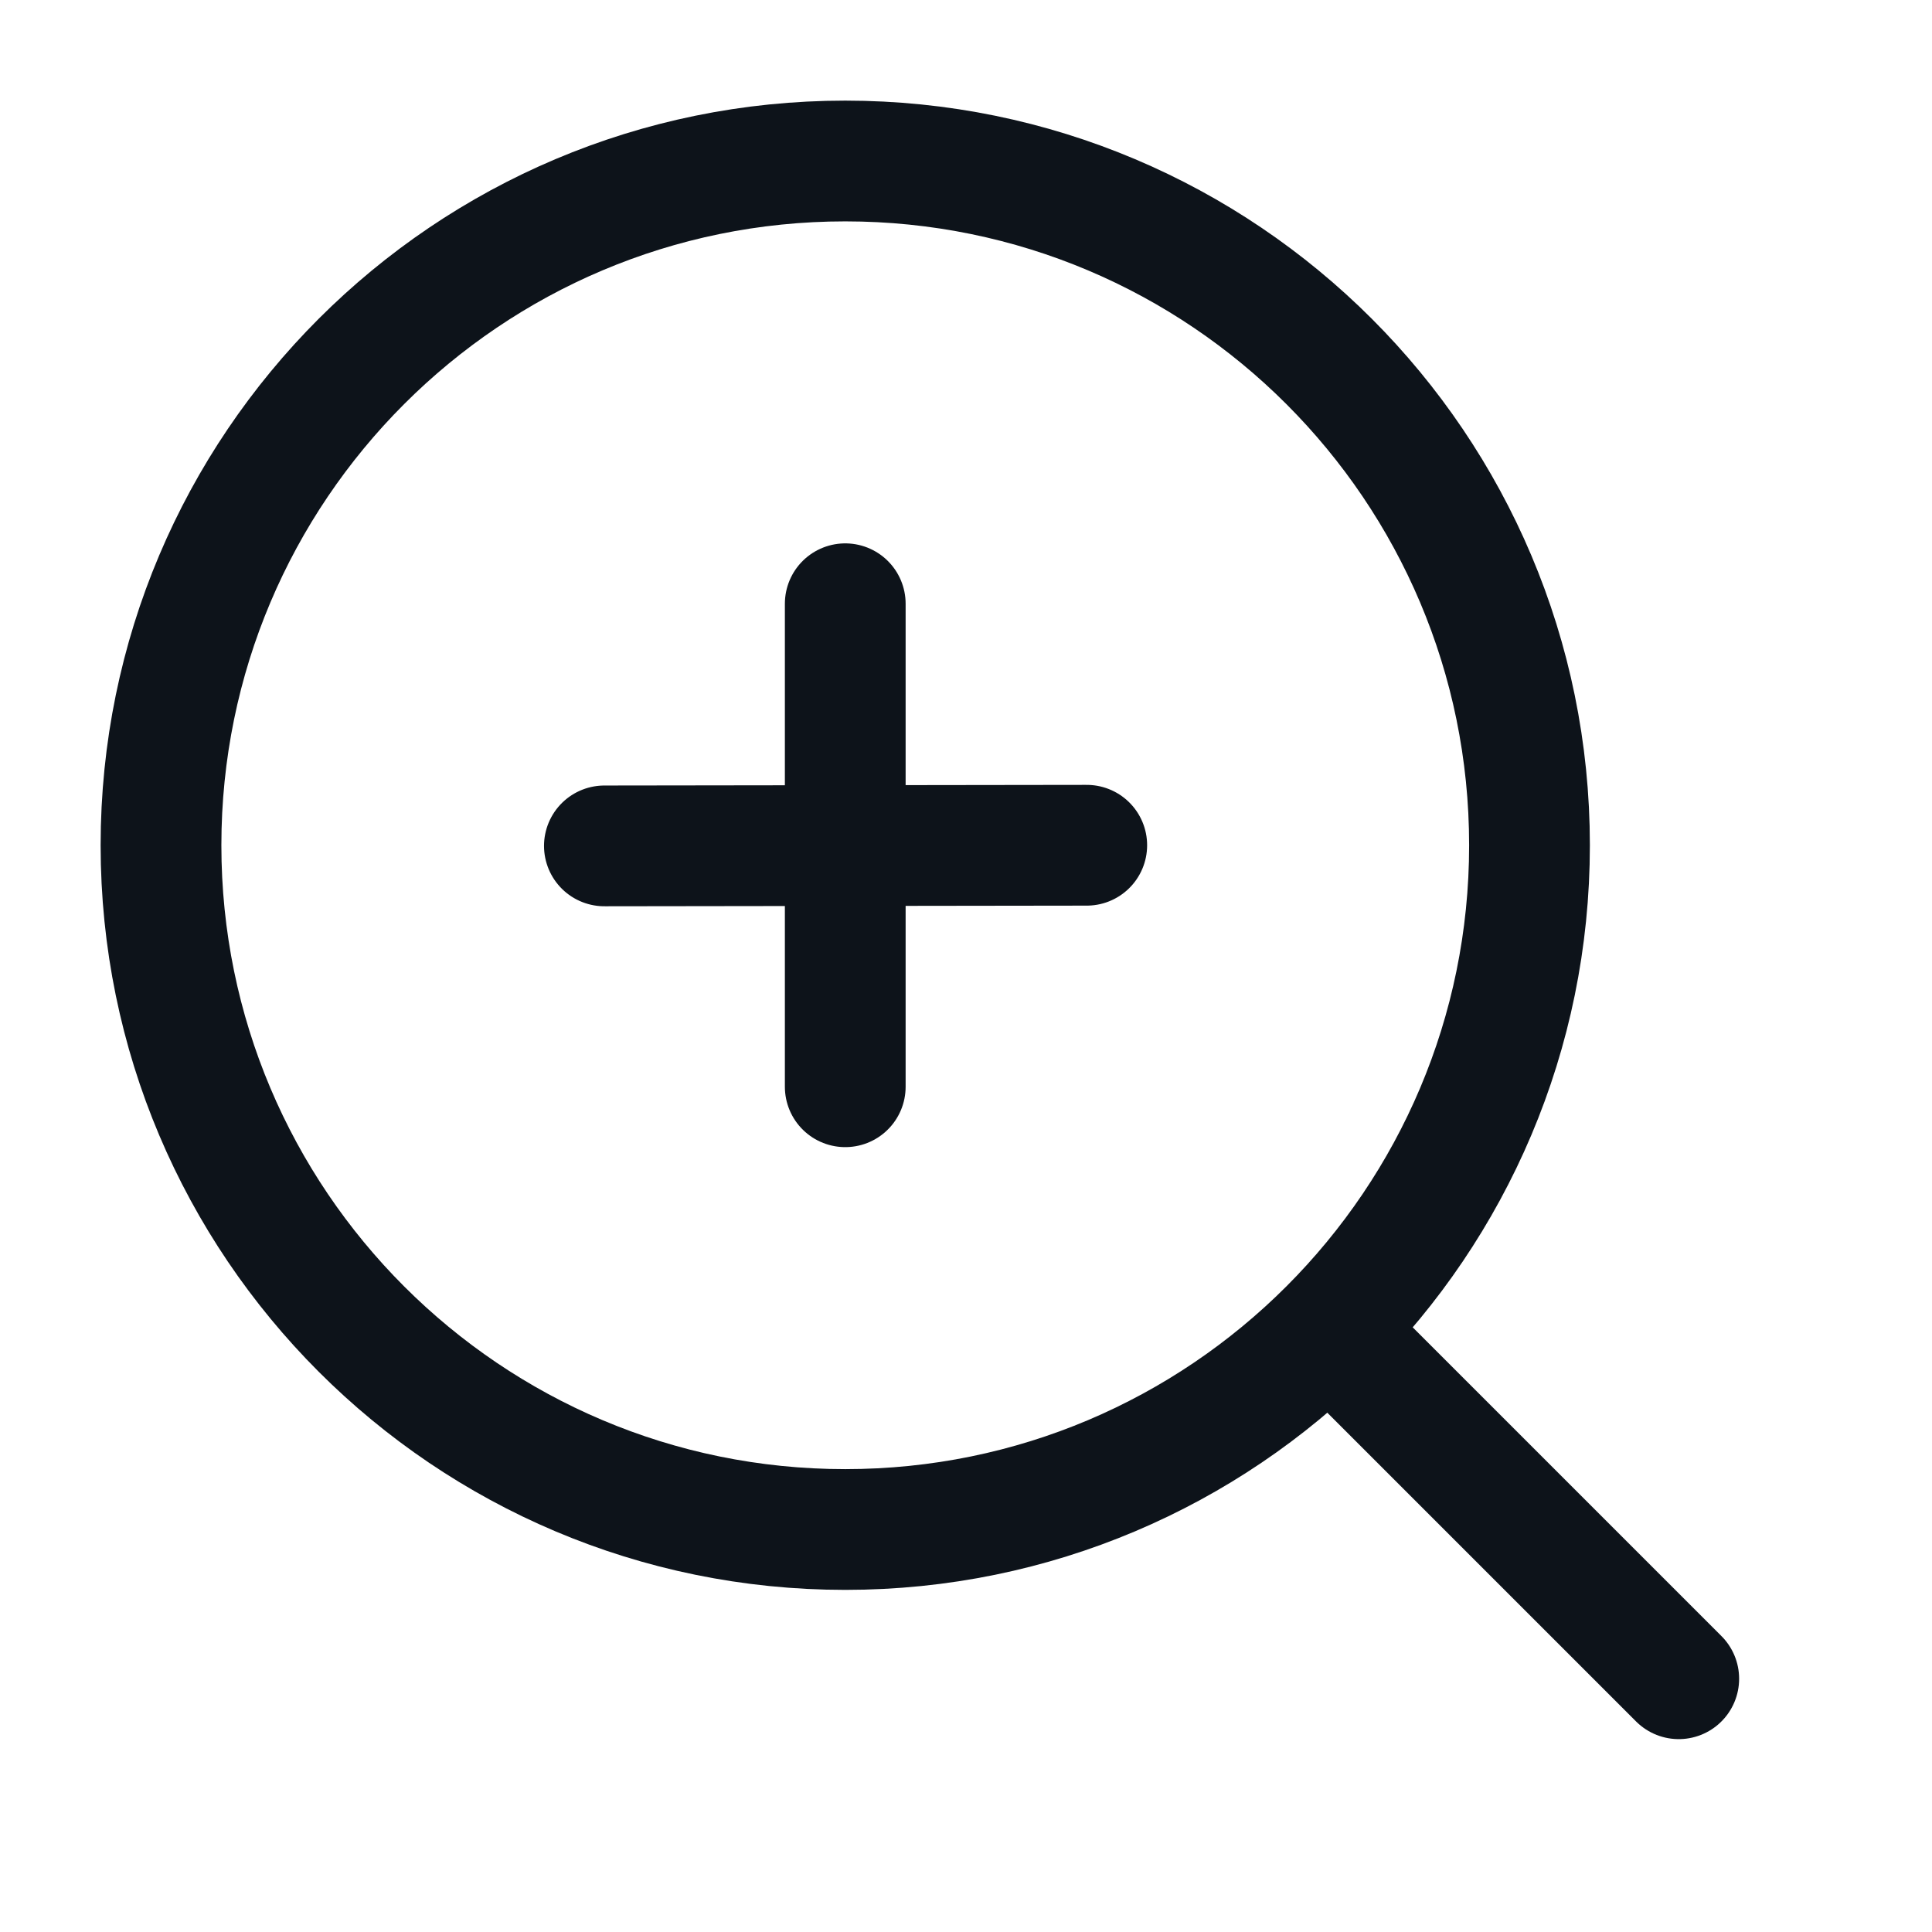
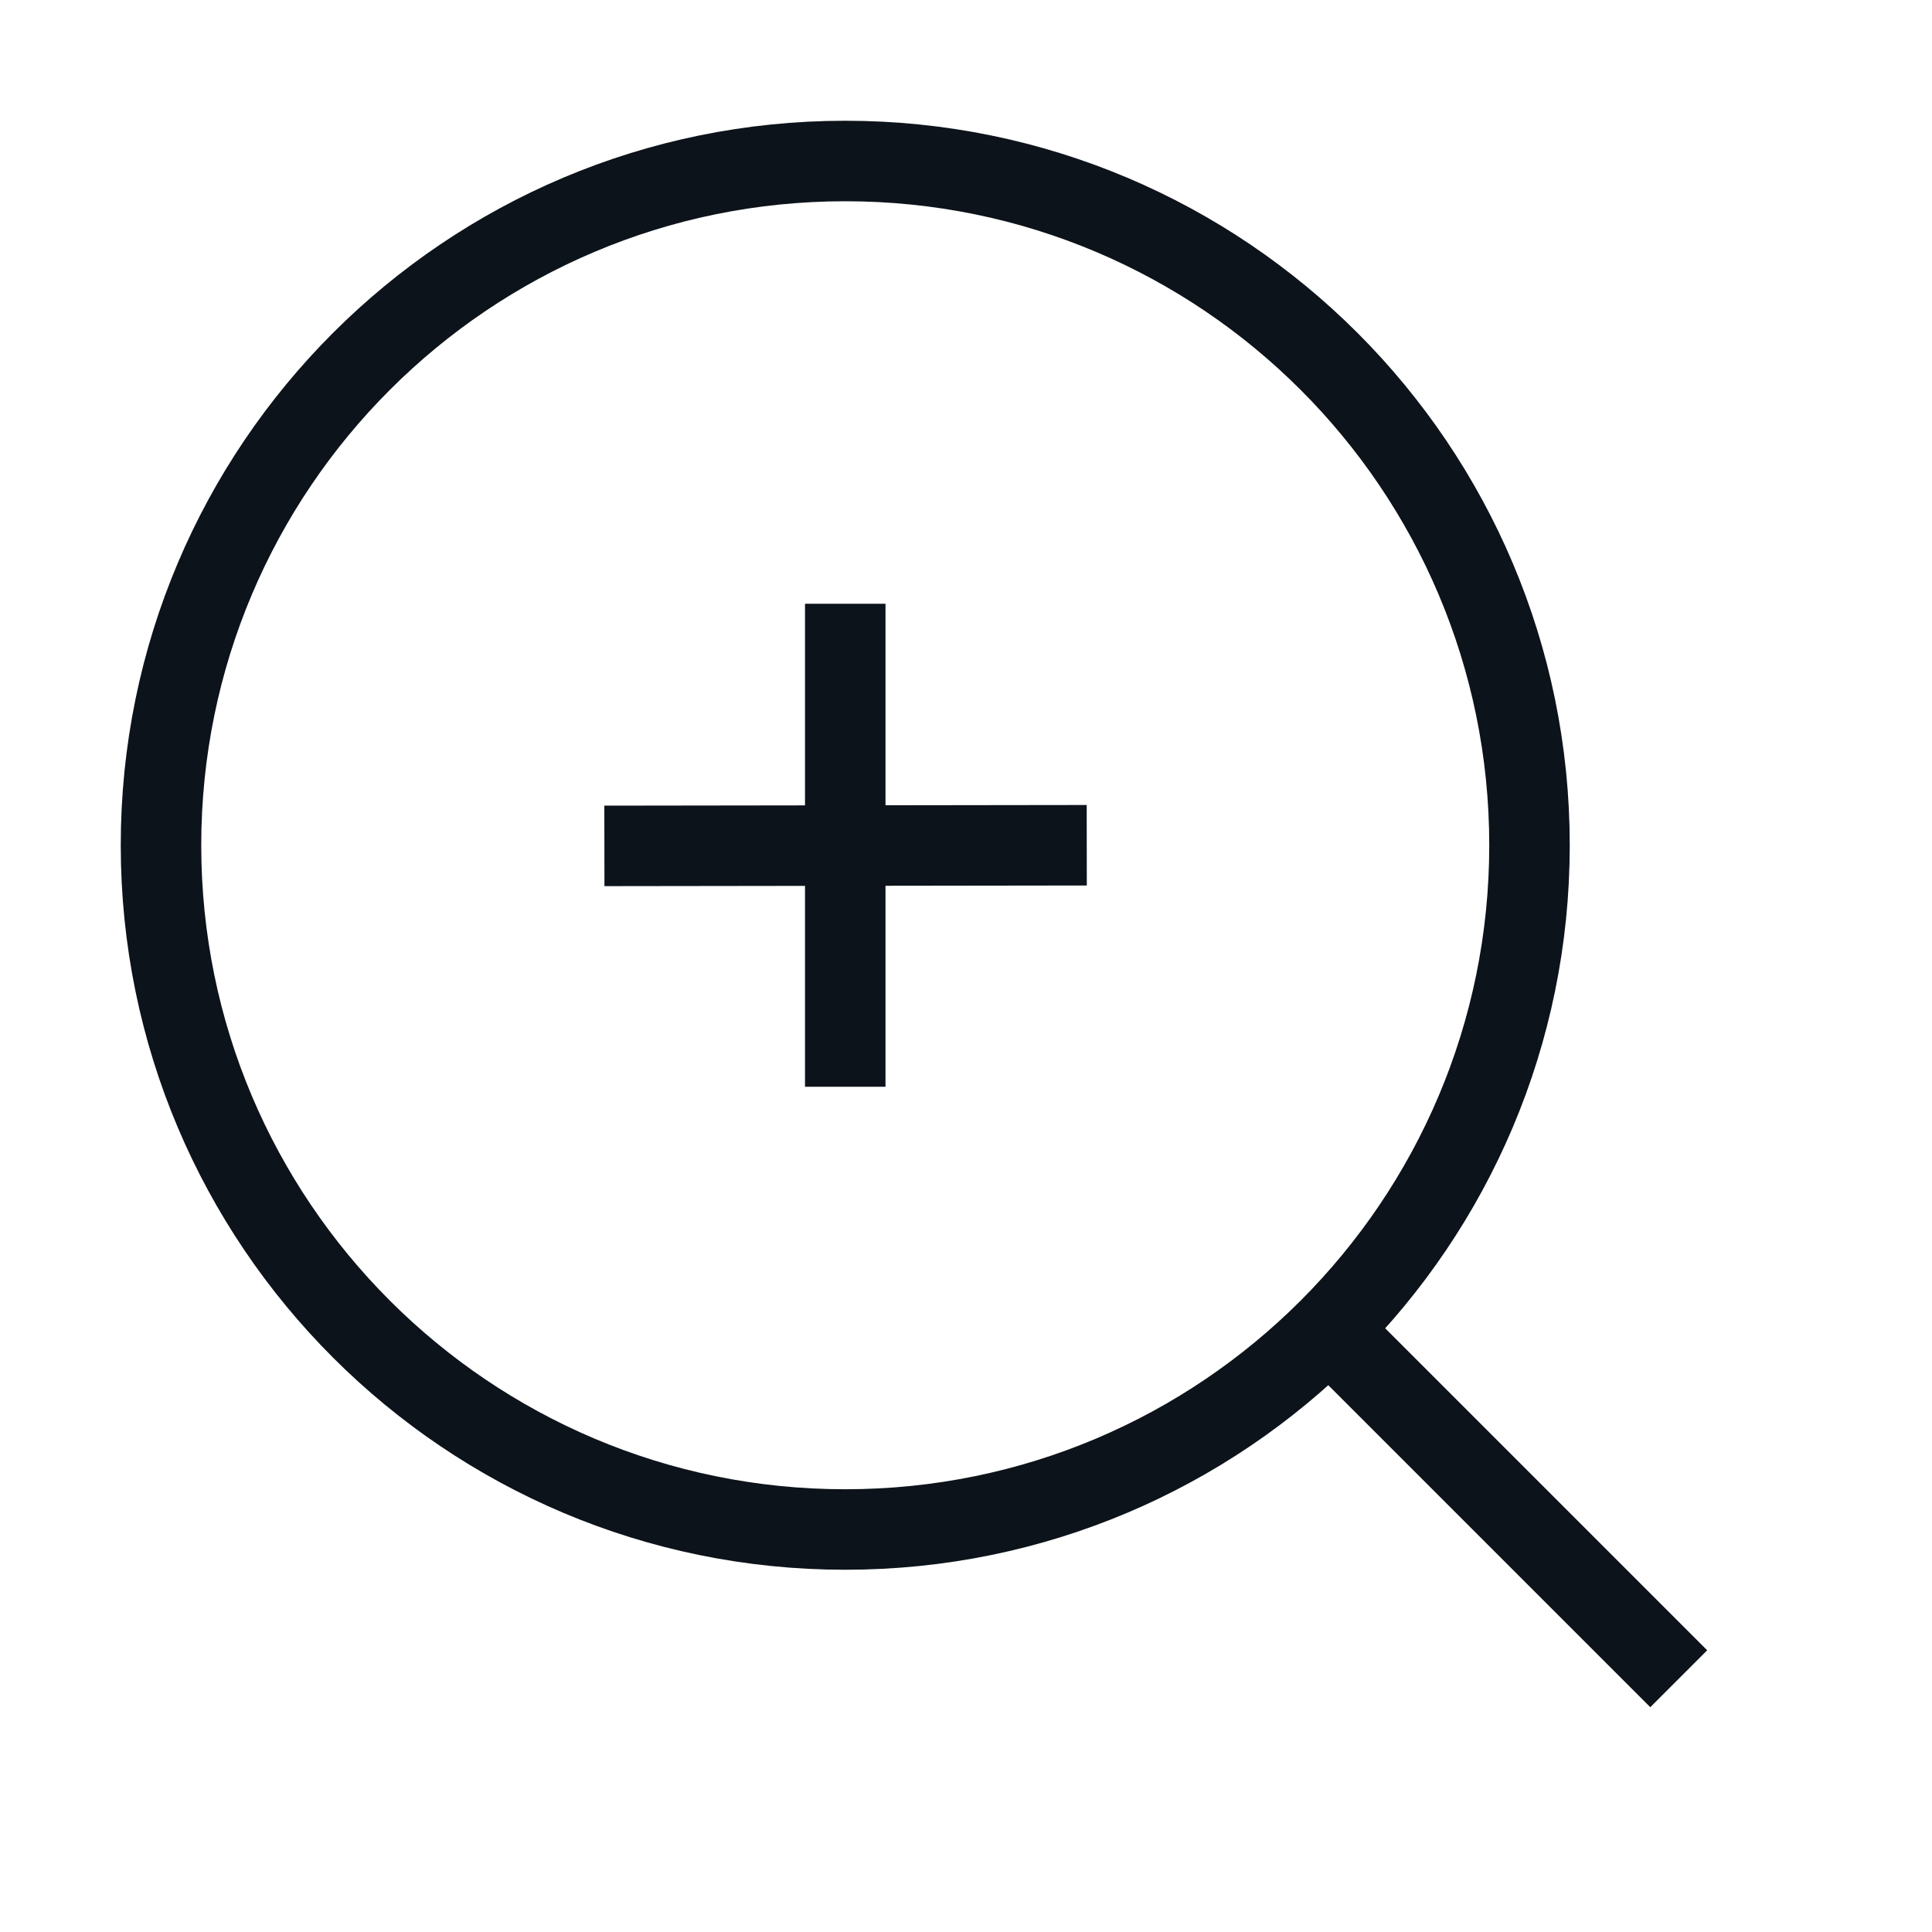
- <svg xmlns="http://www.w3.org/2000/svg" width="24" height="24" viewBox="0 0 24 24" fill="none">
-   <rect width="24" height="24" fill="#F5F5F5" />
-   <rect width="793" height="822" transform="translate(-208.666 -437.5)" fill="white" />
-   <path d="M10.5 19C15.194 19 19 15.194 19 10.5C19 5.806 15.194 2 10.5 2C5.806 2 2 5.806 2 10.5C2 15.194 5.806 19 10.5 19Z" stroke="#0D131A" stroke-width="1.5" stroke-linejoin="round" />
-   <path d="M10.5 7.5V13.5" stroke="#0D131A" stroke-width="1.5" stroke-linecap="round" stroke-linejoin="round" />
-   <path d="M7.508 10.508L13.5 10.5" stroke="#0D131A" stroke-width="1.5" stroke-linecap="round" stroke-linejoin="round" />
-   <path d="M16.611 16.611L20.854 20.854" stroke="#0D131A" stroke-width="1.5" stroke-linecap="round" stroke-linejoin="round" />
+ <svg fill="none" viewBox="0 0 24 24">
+   <path fill="#F5F5F5" d="M0 0h24v24H0z" />
+   <path fill="white" d="M-208.666-437.5h793v822h-793z" />
+   <path stroke="#0D131A" strokeLinejoin="round" strokeWidth="1.5" d="M10.5 19a8.5 8.5 0 1 0 0-17 8.5 8.5 0 0 0 0 17Z" />
+   <path stroke="#0D131A" strokeLinecap="round" strokeLinejoin="round" strokeWidth="1.5" d="M10.5 7.5v6M7.508 10.508 13.5 10.5M16.61 16.61l4.244 4.244" />
</svg>
